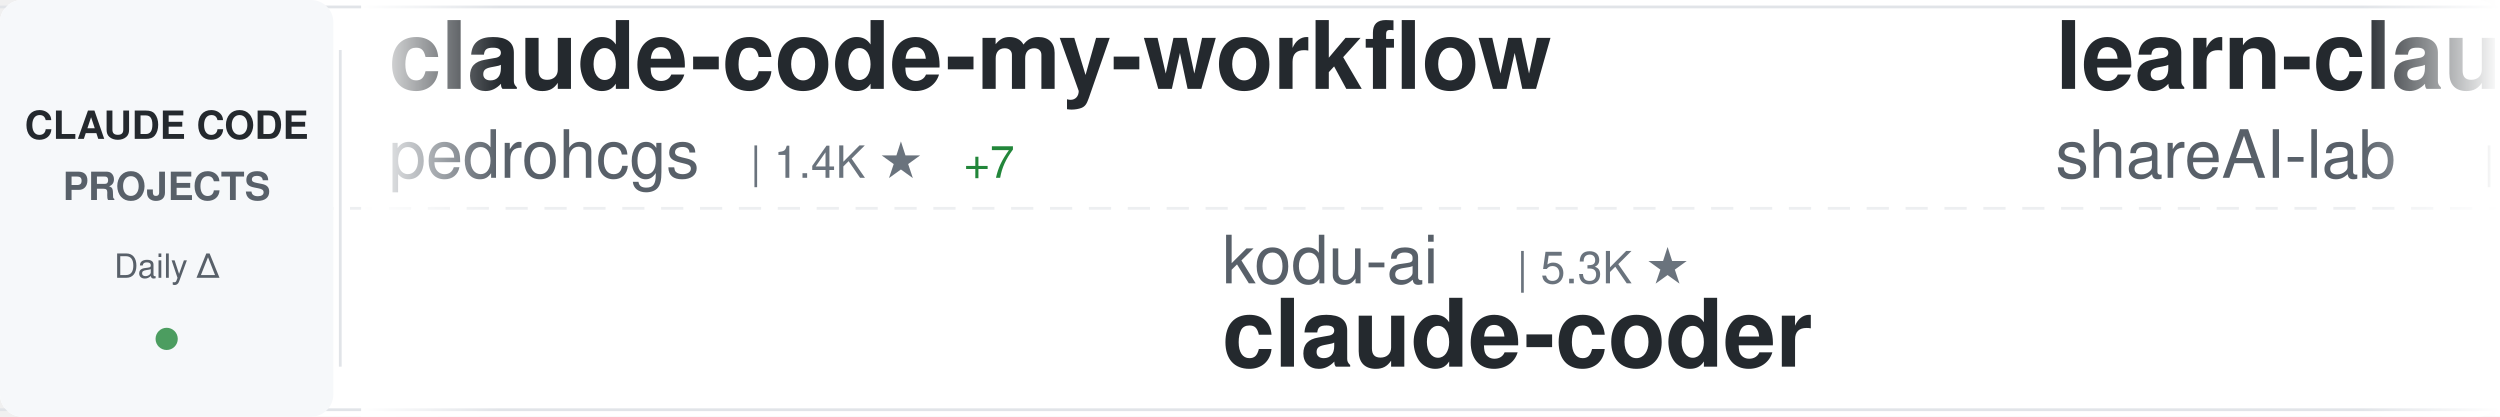
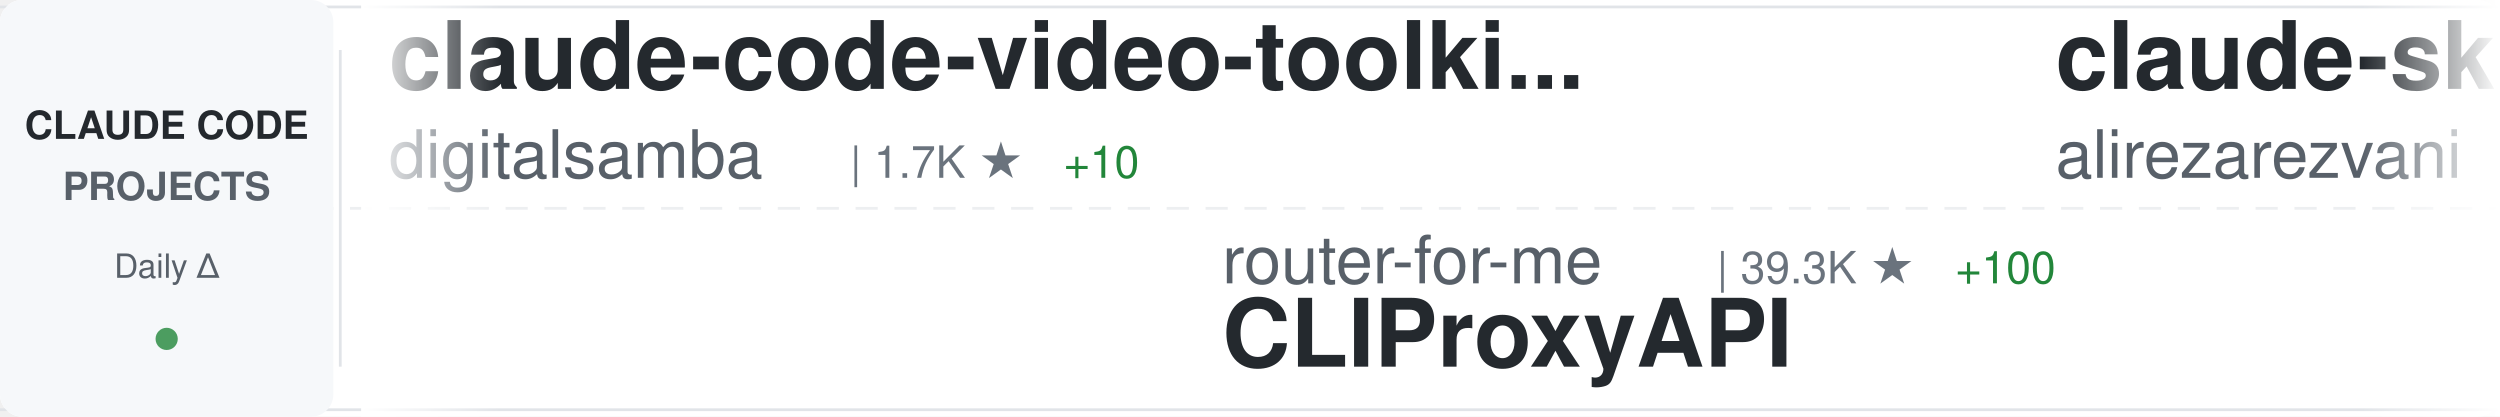
<svg xmlns="http://www.w3.org/2000/svg" width="900" height="150">
  <defs>
    <linearGradient id="awesomeLeftFade" x1="0%" y1="0%" x2="100%" y2="0%">
      <stop offset="0%" style="stop-color:#ffffff;stop-opacity:1" />
      <stop offset="100%" style="stop-color:#ffffff;stop-opacity:0" />
    </linearGradient>
    <linearGradient id="awesomeRightFade" x1="0%" y1="0%" x2="100%" y2="0%">
      <stop offset="0%" style="stop-color:#ffffff;stop-opacity:0" />
      <stop offset="100%" style="stop-color:#ffffff;stop-opacity:1" />
    </linearGradient>
  </defs>
  <rect width="900" height="150" fill="#ffffff" rx="8" />
  <rect x="0" y="2" width="900" height="1" fill="#e1e4e8" />
  <rect x="0" y="147" width="900" height="1" fill="#e1e4e8" />
  <line x1="0" y1="75" x2="900" y2="75" stroke="#e1e4e8" stroke-width="1" stroke-dasharray="8 6" opacity="0.6" />
  <rect x="0" y="0" width="120" height="150" fill="#f6f8fa" rx="8" />
  <text x="60" y="50" font-family="-apple-system, BlinkMacSystemFont, 'Segoe UI', Helvetica, Arial, sans-serif" font-size="14" font-weight="600" fill="#24292e" text-anchor="middle">CLAUDE CODE</text>
  <text x="60" y="72" font-family="-apple-system, BlinkMacSystemFont, 'Segoe UI', Helvetica, Arial, sans-serif" font-size="14" font-weight="600" fill="#586069" text-anchor="middle">PROJECTS</text>
  <text x="60" y="100" font-family="-apple-system, BlinkMacSystemFont, 'Segoe UI', Helvetica, Arial, sans-serif" font-size="12" font-weight="500" fill="#586069" text-anchor="middle">Daily Δ</text>
  <circle cx="60" cy="122" r="4" fill="#22863a" opacity="0.8" />
  <rect x="122" y="18" width="1" height="114" fill="#e1e4e8" />
  <clipPath id="awesomeTickerClip">
    <rect x="130" y="0" width="770" height="150" />
  </clipPath>
  <g clip-path="url(#awesomeTickerClip)">
    <g id="awesomeTickerItems">
      <animateTransform attributeName="transform" attributeType="XML" type="translate" from="0 0" to="-3000 0" dur="54s" repeatCount="indefinite" />
      <g transform="translate(0, 0)">
-         <text x="140" y="32" font-family="-apple-system, BlinkMacSystemFont, 'Segoe UI', Helvetica, Arial, sans-serif" font-size="34" font-weight="600" fill="#24292e">claude-code-my-workflow</text>
-         <text x="140" y="64" font-family="-apple-system, BlinkMacSystemFont, 'Segoe UI', Helvetica, Arial, sans-serif" font-size="24" font-weight="400" fill="#586069">pedrohcgs</text>
-         <text x="270" y="64" font-family="-apple-system, BlinkMacSystemFont, 'Segoe UI', Helvetica, Arial, sans-serif" font-size="16" font-weight="500" fill="#6a737d">| 1.4K ★</text>
-         <text x="347" y="64" font-family="-apple-system, BlinkMacSystemFont, 'Segoe UI', Helvetica, Arial, sans-serif" font-size="16" font-weight="500" fill="#22863a"> +7</text>
+         <text x="140" y="32" font-family="-apple-system, BlinkMacSystemFont, 'Segoe UI', Helvetica, Arial, sans-serif" font-size="34" font-weight="600" fill="#24292e">claude-code-video-toolki...</text>
+         <text x="140" y="64" font-family="-apple-system, BlinkMacSystemFont, 'Segoe UI', Helvetica, Arial, sans-serif" font-size="24" font-weight="400" fill="#586069">digitalsamba</text>
+         <text x="306" y="64" font-family="-apple-system, BlinkMacSystemFont, 'Segoe UI', Helvetica, Arial, sans-serif" font-size="16" font-weight="500" fill="#6a737d">| 1.7K ★</text>
+         <text x="383" y="64" font-family="-apple-system, BlinkMacSystemFont, 'Segoe UI', Helvetica, Arial, sans-serif" font-size="16" font-weight="500" fill="#22863a"> +10</text>
      </g>
      <g transform="translate(300, 0)">
-         <text x="140" y="102" font-family="-apple-system, BlinkMacSystemFont, 'Segoe UI', Helvetica, Arial, sans-serif" font-size="24" font-weight="400" fill="#586069">kodu-ai</text>
-         <text x="246" y="102" font-family="-apple-system, BlinkMacSystemFont, 'Segoe UI', Helvetica, Arial, sans-serif" font-size="16" font-weight="500" fill="#6a737d">| 5.3K ★</text>
-         <text x="140" y="132" font-family="-apple-system, BlinkMacSystemFont, 'Segoe UI', Helvetica, Arial, sans-serif" font-size="34" font-weight="600" fill="#24292e">claude-coder</text>
+         <text x="140" y="102" font-family="-apple-system, BlinkMacSystemFont, 'Segoe UI', Helvetica, Arial, sans-serif" font-size="24" font-weight="400" fill="#586069">router-for-me</text>
+         <text x="318" y="102" font-family="-apple-system, BlinkMacSystemFont, 'Segoe UI', Helvetica, Arial, sans-serif" font-size="16" font-weight="500" fill="#6a737d">| 39.3K ★</text>
+         <text x="404" y="102" font-family="-apple-system, BlinkMacSystemFont, 'Segoe UI', Helvetica, Arial, sans-serif" font-size="16" font-weight="500" fill="#22863a"> +100</text>
+         <text x="140" y="132" font-family="-apple-system, BlinkMacSystemFont, 'Segoe UI', Helvetica, Arial, sans-serif" font-size="34" font-weight="600" fill="#24292e">CLIProxyAPI</text>
      </g>
      <g transform="translate(600, 0)">
-         <text x="140" y="32" font-family="-apple-system, BlinkMacSystemFont, 'Segoe UI', Helvetica, Arial, sans-serif" font-size="34" font-weight="600" fill="#24292e">learn-claude-code</text>
-         <text x="140" y="64" font-family="-apple-system, BlinkMacSystemFont, 'Segoe UI', Helvetica, Arial, sans-serif" font-size="24" font-weight="400" fill="#586069">shareAI-lab</text>
-         <text x="294" y="64" font-family="-apple-system, BlinkMacSystemFont, 'Segoe UI', Helvetica, Arial, sans-serif" font-size="16" font-weight="500" fill="#6a737d">| 69.9K ★</text>
-         <text x="380" y="64" font-family="-apple-system, BlinkMacSystemFont, 'Segoe UI', Helvetica, Arial, sans-serif" font-size="16" font-weight="500" fill="#22863a"> +91</text>
+         <text x="140" y="32" font-family="-apple-system, BlinkMacSystemFont, 'Segoe UI', Helvetica, Arial, sans-serif" font-size="34" font-weight="600" fill="#24292e">claude-skills</text>
+         <text x="140" y="64" font-family="-apple-system, BlinkMacSystemFont, 'Segoe UI', Helvetica, Arial, sans-serif" font-size="24" font-weight="400" fill="#586069">alirezarezvani</text>
+         <text x="330" y="64" font-family="-apple-system, BlinkMacSystemFont, 'Segoe UI', Helvetica, Arial, sans-serif" font-size="16" font-weight="500" fill="#6a737d">| 20.7K ★</text>
+         <text x="416" y="64" font-family="-apple-system, BlinkMacSystemFont, 'Segoe UI', Helvetica, Arial, sans-serif" font-size="16" font-weight="500" fill="#22863a"> +490</text>
      </g>
      <g transform="translate(900, 0)">
+         <text x="140" y="102" font-family="-apple-system, BlinkMacSystemFont, 'Segoe UI', Helvetica, Arial, sans-serif" font-size="24" font-weight="400" fill="#586069">lintsinghua</text>
+         <text x="294" y="102" font-family="-apple-system, BlinkMacSystemFont, 'Segoe UI', Helvetica, Arial, sans-serif" font-size="16" font-weight="500" fill="#6a737d">| 3.9K ★</text>
+         <text x="371" y="102" font-family="-apple-system, BlinkMacSystemFont, 'Segoe UI', Helvetica, Arial, sans-serif" font-size="16" font-weight="500" fill="#22863a"> +8</text>
+         <text x="140" y="132" font-family="-apple-system, BlinkMacSystemFont, 'Segoe UI', Helvetica, Arial, sans-serif" font-size="34" font-weight="600" fill="#24292e">claude-code-book</text>
+       </g>
+       <g transform="translate(1200, 0)">
+         <text x="140" y="32" font-family="-apple-system, BlinkMacSystemFont, 'Segoe UI', Helvetica, Arial, sans-serif" font-size="34" font-weight="600" fill="#24292e">Claude-code</text>
+         <text x="140" y="64" font-family="-apple-system, BlinkMacSystemFont, 'Segoe UI', Helvetica, Arial, sans-serif" font-size="24" font-weight="400" fill="#586069">fazxes</text>
+         <text x="234" y="64" font-family="-apple-system, BlinkMacSystemFont, 'Segoe UI', Helvetica, Arial, sans-serif" font-size="16" font-weight="500" fill="#6a737d">| 225 ★</text>
+       </g>
+       <g transform="translate(1500, 0)">
+         <text x="140" y="102" font-family="-apple-system, BlinkMacSystemFont, 'Segoe UI', Helvetica, Arial, sans-serif" font-size="24" font-weight="400" fill="#586069">ding113</text>
+         <text x="246" y="102" font-family="-apple-system, BlinkMacSystemFont, 'Segoe UI', Helvetica, Arial, sans-serif" font-size="16" font-weight="500" fill="#6a737d">| 3.2K ★</text>
+         <text x="140" y="132" font-family="-apple-system, BlinkMacSystemFont, 'Segoe UI', Helvetica, Arial, sans-serif" font-size="34" font-weight="600" fill="#24292e">claude-code-hub</text>
+       </g>
+       <g transform="translate(1800, 0)">
+         <text x="140" y="32" font-family="-apple-system, BlinkMacSystemFont, 'Segoe UI', Helvetica, Arial, sans-serif" font-size="34" font-weight="600" fill="#24292e">claude-code-guide</text>
+         <text x="140" y="64" font-family="-apple-system, BlinkMacSystemFont, 'Segoe UI', Helvetica, Arial, sans-serif" font-size="24" font-weight="400" fill="#586069">zebbern</text>
+         <text x="246" y="64" font-family="-apple-system, BlinkMacSystemFont, 'Segoe UI', Helvetica, Arial, sans-serif" font-size="16" font-weight="500" fill="#6a737d">| 4.4K ★</text>
+         <text x="323" y="64" font-family="-apple-system, BlinkMacSystemFont, 'Segoe UI', Helvetica, Arial, sans-serif" font-size="16" font-weight="500" fill="#22863a"> +3</text>
+       </g>
+       <g transform="translate(2100, 0)">
        <text x="140" y="102" font-family="-apple-system, BlinkMacSystemFont, 'Segoe UI', Helvetica, Arial, sans-serif" font-size="24" font-weight="400" fill="#586069">777genius</text>
        <text x="270" y="102" font-family="-apple-system, BlinkMacSystemFont, 'Segoe UI', Helvetica, Arial, sans-serif" font-size="16" font-weight="500" fill="#6a737d">| 918 ★</text>
        <text x="140" y="132" font-family="-apple-system, BlinkMacSystemFont, 'Segoe UI', Helvetica, Arial, sans-serif" font-size="34" font-weight="600" fill="#24292e">claude-code-source-code</text>
      </g>
-       <g transform="translate(1200, 0)">
-         <text x="140" y="32" font-family="-apple-system, BlinkMacSystemFont, 'Segoe UI', Helvetica, Arial, sans-serif" font-size="34" font-weight="600" fill="#24292e">Claude-Code-Game-Studios</text>
-         <text x="140" y="64" font-family="-apple-system, BlinkMacSystemFont, 'Segoe UI', Helvetica, Arial, sans-serif" font-size="24" font-weight="400" fill="#586069">Donchitos</text>
-         <text x="270" y="64" font-family="-apple-system, BlinkMacSystemFont, 'Segoe UI', Helvetica, Arial, sans-serif" font-size="16" font-weight="500" fill="#6a737d">| 22.6K ★</text>
-         <text x="356" y="64" font-family="-apple-system, BlinkMacSystemFont, 'Segoe UI', Helvetica, Arial, sans-serif" font-size="16" font-weight="500" fill="#22863a"> +31</text>
-       </g>
-       <g transform="translate(1500, 0)">
-         <text x="140" y="102" font-family="-apple-system, BlinkMacSystemFont, 'Segoe UI', Helvetica, Arial, sans-serif" font-size="24" font-weight="400" fill="#586069">liuup</text>
-         <text x="222" y="102" font-family="-apple-system, BlinkMacSystemFont, 'Segoe UI', Helvetica, Arial, sans-serif" font-size="16" font-weight="500" fill="#6a737d">| 3.4K ★</text>
-         <text x="299" y="102" font-family="-apple-system, BlinkMacSystemFont, 'Segoe UI', Helvetica, Arial, sans-serif" font-size="16" font-weight="500" fill="#22863a"> +10</text>
-         <text x="140" y="132" font-family="-apple-system, BlinkMacSystemFont, 'Segoe UI', Helvetica, Arial, sans-serif" font-size="34" font-weight="600" fill="#24292e">claude-code-analysis</text>
-       </g>
-       <g transform="translate(1800, 0)">
-         <text x="140" y="32" font-family="-apple-system, BlinkMacSystemFont, 'Segoe UI', Helvetica, Arial, sans-serif" font-size="34" font-weight="600" fill="#24292e">claude-code-infrastructu...</text>
-         <text x="140" y="64" font-family="-apple-system, BlinkMacSystemFont, 'Segoe UI', Helvetica, Arial, sans-serif" font-size="24" font-weight="400" fill="#586069">diet103</text>
-         <text x="246" y="64" font-family="-apple-system, BlinkMacSystemFont, 'Segoe UI', Helvetica, Arial, sans-serif" font-size="16" font-weight="500" fill="#6a737d">| 9.7K ★</text>
-         <text x="323" y="64" font-family="-apple-system, BlinkMacSystemFont, 'Segoe UI', Helvetica, Arial, sans-serif" font-size="16" font-weight="500" fill="#22863a"> +3</text>
-       </g>
-       <g transform="translate(2100, 0)">
-         <text x="140" y="102" font-family="-apple-system, BlinkMacSystemFont, 'Segoe UI', Helvetica, Arial, sans-serif" font-size="24" font-weight="400" fill="#586069">https-deeplearning-ai</text>
-         <text x="414" y="102" font-family="-apple-system, BlinkMacSystemFont, 'Segoe UI', Helvetica, Arial, sans-serif" font-size="16" font-weight="500" fill="#6a737d">| 533 ★</text>
-         <text x="140" y="132" font-family="-apple-system, BlinkMacSystemFont, 'Segoe UI', Helvetica, Arial, sans-serif" font-size="34" font-weight="600" fill="#24292e">sc-claude-code-files</text>
-       </g>
      <g transform="translate(2400, 0)">
-         <text x="140" y="32" font-family="-apple-system, BlinkMacSystemFont, 'Segoe UI', Helvetica, Arial, sans-serif" font-size="34" font-weight="600" fill="#24292e">oh-my-claudecode</text>
-         <text x="140" y="64" font-family="-apple-system, BlinkMacSystemFont, 'Segoe UI', Helvetica, Arial, sans-serif" font-size="24" font-weight="400" fill="#586069">Yeachan-Heo</text>
-         <text x="294" y="64" font-family="-apple-system, BlinkMacSystemFont, 'Segoe UI', Helvetica, Arial, sans-serif" font-size="16" font-weight="500" fill="#6a737d">| 37.4K ★</text>
-         <text x="380" y="64" font-family="-apple-system, BlinkMacSystemFont, 'Segoe UI', Helvetica, Arial, sans-serif" font-size="16" font-weight="500" fill="#22863a"> +35</text>
+         <text x="140" y="32" font-family="-apple-system, BlinkMacSystemFont, 'Segoe UI', Helvetica, Arial, sans-serif" font-size="34" font-weight="600" fill="#24292e">claude-code-telegram</text>
+         <text x="140" y="64" font-family="-apple-system, BlinkMacSystemFont, 'Segoe UI', Helvetica, Arial, sans-serif" font-size="24" font-weight="400" fill="#586069">RichardAtCT</text>
+         <text x="294" y="64" font-family="-apple-system, BlinkMacSystemFont, 'Segoe UI', Helvetica, Arial, sans-serif" font-size="16" font-weight="500" fill="#6a737d">| 2.7K ★</text>
      </g>
      <g transform="translate(2700, 0)">
-         <text x="140" y="102" font-family="-apple-system, BlinkMacSystemFont, 'Segoe UI', Helvetica, Arial, sans-serif" font-size="24" font-weight="400" fill="#586069">jqueryscript</text>
-         <text x="306" y="102" font-family="-apple-system, BlinkMacSystemFont, 'Segoe UI', Helvetica, Arial, sans-serif" font-size="16" font-weight="500" fill="#6a737d">| 458 ★</text>
-         <text x="140" y="132" font-family="-apple-system, BlinkMacSystemFont, 'Segoe UI', Helvetica, Arial, sans-serif" font-size="34" font-weight="600" fill="#24292e">awesome-claude-code</text>
+         <text x="140" y="102" font-family="-apple-system, BlinkMacSystemFont, 'Segoe UI', Helvetica, Arial, sans-serif" font-size="24" font-weight="400" fill="#586069">VILA-Lab</text>
+         <text x="258" y="102" font-family="-apple-system, BlinkMacSystemFont, 'Segoe UI', Helvetica, Arial, sans-serif" font-size="16" font-weight="500" fill="#6a737d">| 1.8K ★</text>
+         <text x="335" y="102" font-family="-apple-system, BlinkMacSystemFont, 'Segoe UI', Helvetica, Arial, sans-serif" font-size="16" font-weight="500" fill="#22863a"> +3</text>
+         <text x="140" y="132" font-family="-apple-system, BlinkMacSystemFont, 'Segoe UI', Helvetica, Arial, sans-serif" font-size="34" font-weight="600" fill="#24292e">Dive-into-Claude-Code</text>
      </g>
      <g transform="translate(3000, 0)">
-         <text x="140" y="32" font-family="-apple-system, BlinkMacSystemFont, 'Segoe UI', Helvetica, Arial, sans-serif" font-size="34" font-weight="600" fill="#24292e">claude-code-my-workflow</text>
-         <text x="140" y="64" font-family="-apple-system, BlinkMacSystemFont, 'Segoe UI', Helvetica, Arial, sans-serif" font-size="24" font-weight="400" fill="#586069">pedrohcgs</text>
-         <text x="270" y="64" font-family="-apple-system, BlinkMacSystemFont, 'Segoe UI', Helvetica, Arial, sans-serif" font-size="16" font-weight="500" fill="#6a737d">| 1.4K ★</text>
-         <text x="347" y="64" font-family="-apple-system, BlinkMacSystemFont, 'Segoe UI', Helvetica, Arial, sans-serif" font-size="16" font-weight="500" fill="#22863a"> +7</text>
+         <text x="140" y="32" font-family="-apple-system, BlinkMacSystemFont, 'Segoe UI', Helvetica, Arial, sans-serif" font-size="34" font-weight="600" fill="#24292e">claude-code-video-toolki...</text>
+         <text x="140" y="64" font-family="-apple-system, BlinkMacSystemFont, 'Segoe UI', Helvetica, Arial, sans-serif" font-size="24" font-weight="400" fill="#586069">digitalsamba</text>
+         <text x="306" y="64" font-family="-apple-system, BlinkMacSystemFont, 'Segoe UI', Helvetica, Arial, sans-serif" font-size="16" font-weight="500" fill="#6a737d">| 1.7K ★</text>
+         <text x="383" y="64" font-family="-apple-system, BlinkMacSystemFont, 'Segoe UI', Helvetica, Arial, sans-serif" font-size="16" font-weight="500" fill="#22863a"> +10</text>
      </g>
      <g transform="translate(3300, 0)">
-         <text x="140" y="102" font-family="-apple-system, BlinkMacSystemFont, 'Segoe UI', Helvetica, Arial, sans-serif" font-size="24" font-weight="400" fill="#586069">kodu-ai</text>
-         <text x="246" y="102" font-family="-apple-system, BlinkMacSystemFont, 'Segoe UI', Helvetica, Arial, sans-serif" font-size="16" font-weight="500" fill="#6a737d">| 5.3K ★</text>
-         <text x="140" y="132" font-family="-apple-system, BlinkMacSystemFont, 'Segoe UI', Helvetica, Arial, sans-serif" font-size="34" font-weight="600" fill="#24292e">claude-coder</text>
+         <text x="140" y="102" font-family="-apple-system, BlinkMacSystemFont, 'Segoe UI', Helvetica, Arial, sans-serif" font-size="24" font-weight="400" fill="#586069">router-for-me</text>
+         <text x="318" y="102" font-family="-apple-system, BlinkMacSystemFont, 'Segoe UI', Helvetica, Arial, sans-serif" font-size="16" font-weight="500" fill="#6a737d">| 39.3K ★</text>
+         <text x="404" y="102" font-family="-apple-system, BlinkMacSystemFont, 'Segoe UI', Helvetica, Arial, sans-serif" font-size="16" font-weight="500" fill="#22863a"> +100</text>
+         <text x="140" y="132" font-family="-apple-system, BlinkMacSystemFont, 'Segoe UI', Helvetica, Arial, sans-serif" font-size="34" font-weight="600" fill="#24292e">CLIProxyAPI</text>
      </g>
      <g transform="translate(3600, 0)">
-         <text x="140" y="32" font-family="-apple-system, BlinkMacSystemFont, 'Segoe UI', Helvetica, Arial, sans-serif" font-size="34" font-weight="600" fill="#24292e">learn-claude-code</text>
-         <text x="140" y="64" font-family="-apple-system, BlinkMacSystemFont, 'Segoe UI', Helvetica, Arial, sans-serif" font-size="24" font-weight="400" fill="#586069">shareAI-lab</text>
-         <text x="294" y="64" font-family="-apple-system, BlinkMacSystemFont, 'Segoe UI', Helvetica, Arial, sans-serif" font-size="16" font-weight="500" fill="#6a737d">| 69.9K ★</text>
-         <text x="380" y="64" font-family="-apple-system, BlinkMacSystemFont, 'Segoe UI', Helvetica, Arial, sans-serif" font-size="16" font-weight="500" fill="#22863a"> +91</text>
+         <text x="140" y="32" font-family="-apple-system, BlinkMacSystemFont, 'Segoe UI', Helvetica, Arial, sans-serif" font-size="34" font-weight="600" fill="#24292e">claude-skills</text>
+         <text x="140" y="64" font-family="-apple-system, BlinkMacSystemFont, 'Segoe UI', Helvetica, Arial, sans-serif" font-size="24" font-weight="400" fill="#586069">alirezarezvani</text>
+         <text x="330" y="64" font-family="-apple-system, BlinkMacSystemFont, 'Segoe UI', Helvetica, Arial, sans-serif" font-size="16" font-weight="500" fill="#6a737d">| 20.7K ★</text>
+         <text x="416" y="64" font-family="-apple-system, BlinkMacSystemFont, 'Segoe UI', Helvetica, Arial, sans-serif" font-size="16" font-weight="500" fill="#22863a"> +490</text>
      </g>
      <g transform="translate(3900, 0)">
-         <text x="140" y="102" font-family="-apple-system, BlinkMacSystemFont, 'Segoe UI', Helvetica, Arial, sans-serif" font-size="24" font-weight="400" fill="#586069">777genius</text>
-         <text x="270" y="102" font-family="-apple-system, BlinkMacSystemFont, 'Segoe UI', Helvetica, Arial, sans-serif" font-size="16" font-weight="500" fill="#6a737d">| 918 ★</text>
-         <text x="140" y="132" font-family="-apple-system, BlinkMacSystemFont, 'Segoe UI', Helvetica, Arial, sans-serif" font-size="34" font-weight="600" fill="#24292e">claude-code-source-code</text>
+         <text x="140" y="102" font-family="-apple-system, BlinkMacSystemFont, 'Segoe UI', Helvetica, Arial, sans-serif" font-size="24" font-weight="400" fill="#586069">lintsinghua</text>
+         <text x="294" y="102" font-family="-apple-system, BlinkMacSystemFont, 'Segoe UI', Helvetica, Arial, sans-serif" font-size="16" font-weight="500" fill="#6a737d">| 3.9K ★</text>
+         <text x="371" y="102" font-family="-apple-system, BlinkMacSystemFont, 'Segoe UI', Helvetica, Arial, sans-serif" font-size="16" font-weight="500" fill="#22863a"> +8</text>
+         <text x="140" y="132" font-family="-apple-system, BlinkMacSystemFont, 'Segoe UI', Helvetica, Arial, sans-serif" font-size="34" font-weight="600" fill="#24292e">claude-code-book</text>
      </g>
    </g>
  </g>
  <rect x="130" y="0" width="50" height="150" fill="url(#awesomeLeftFade)" />
  <rect x="850" y="0" width="50" height="150" fill="url(#awesomeRightFade)" />
</svg>
